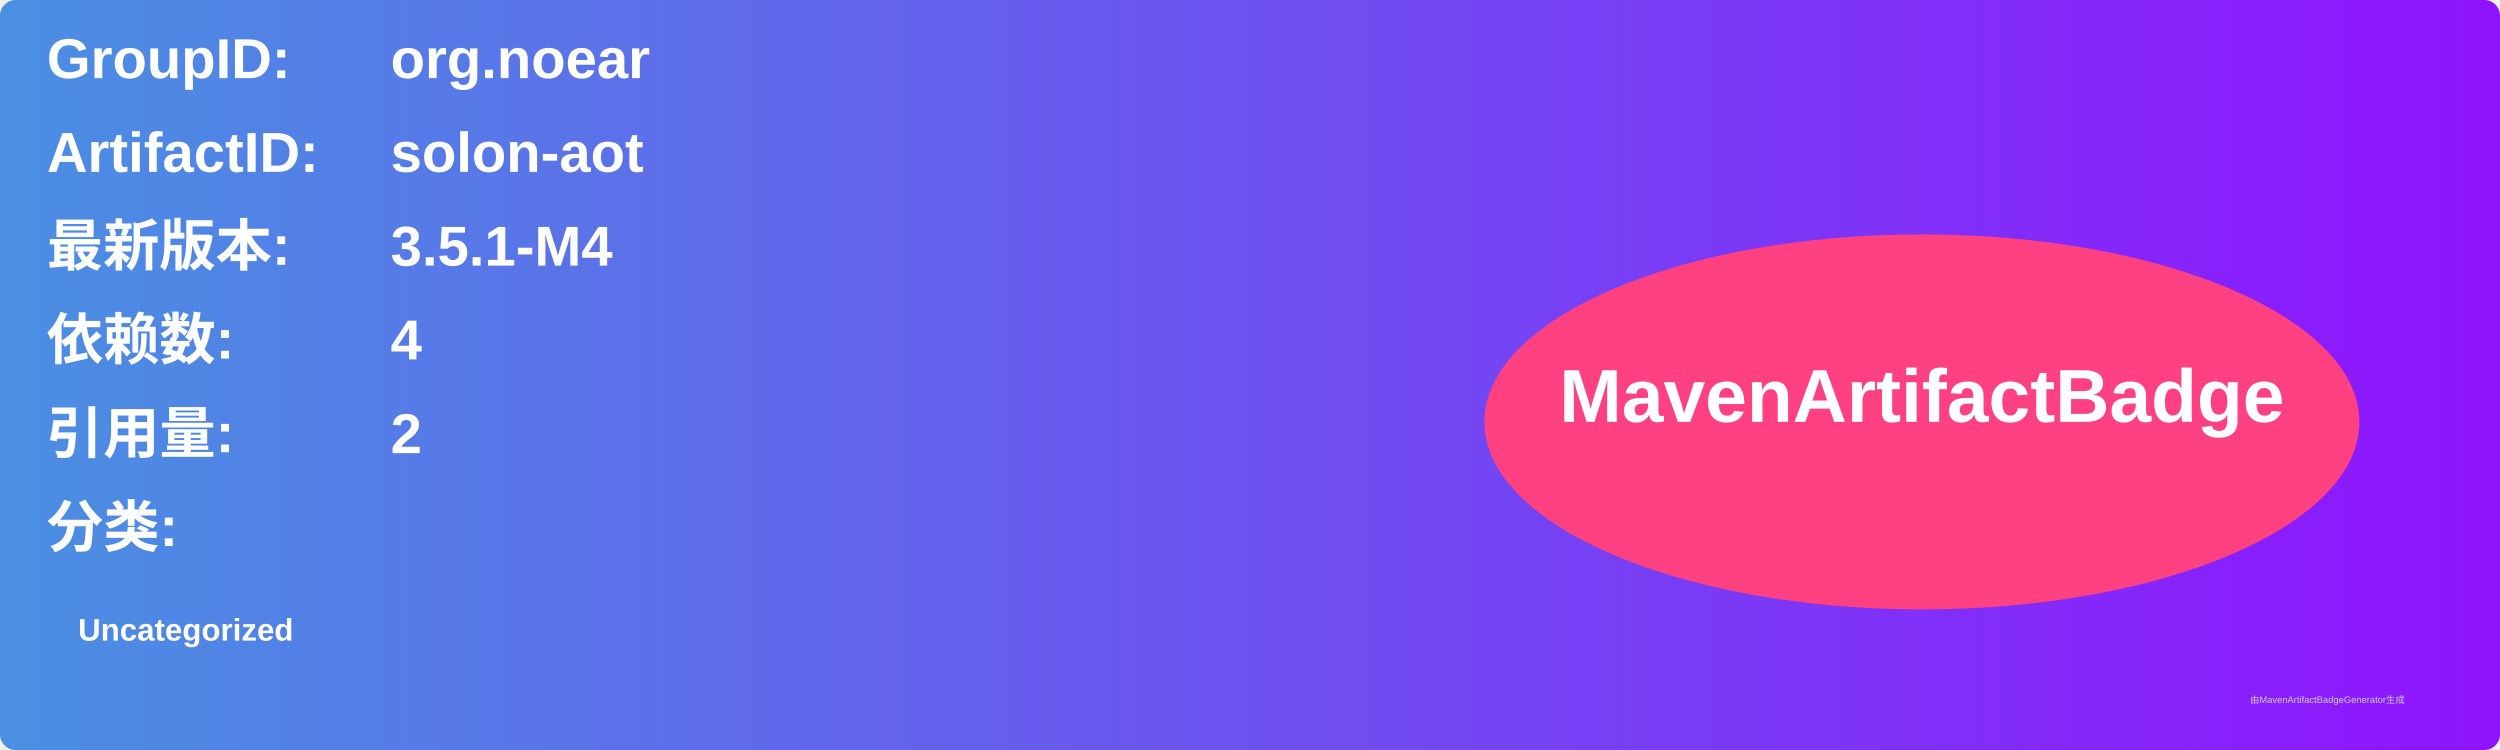
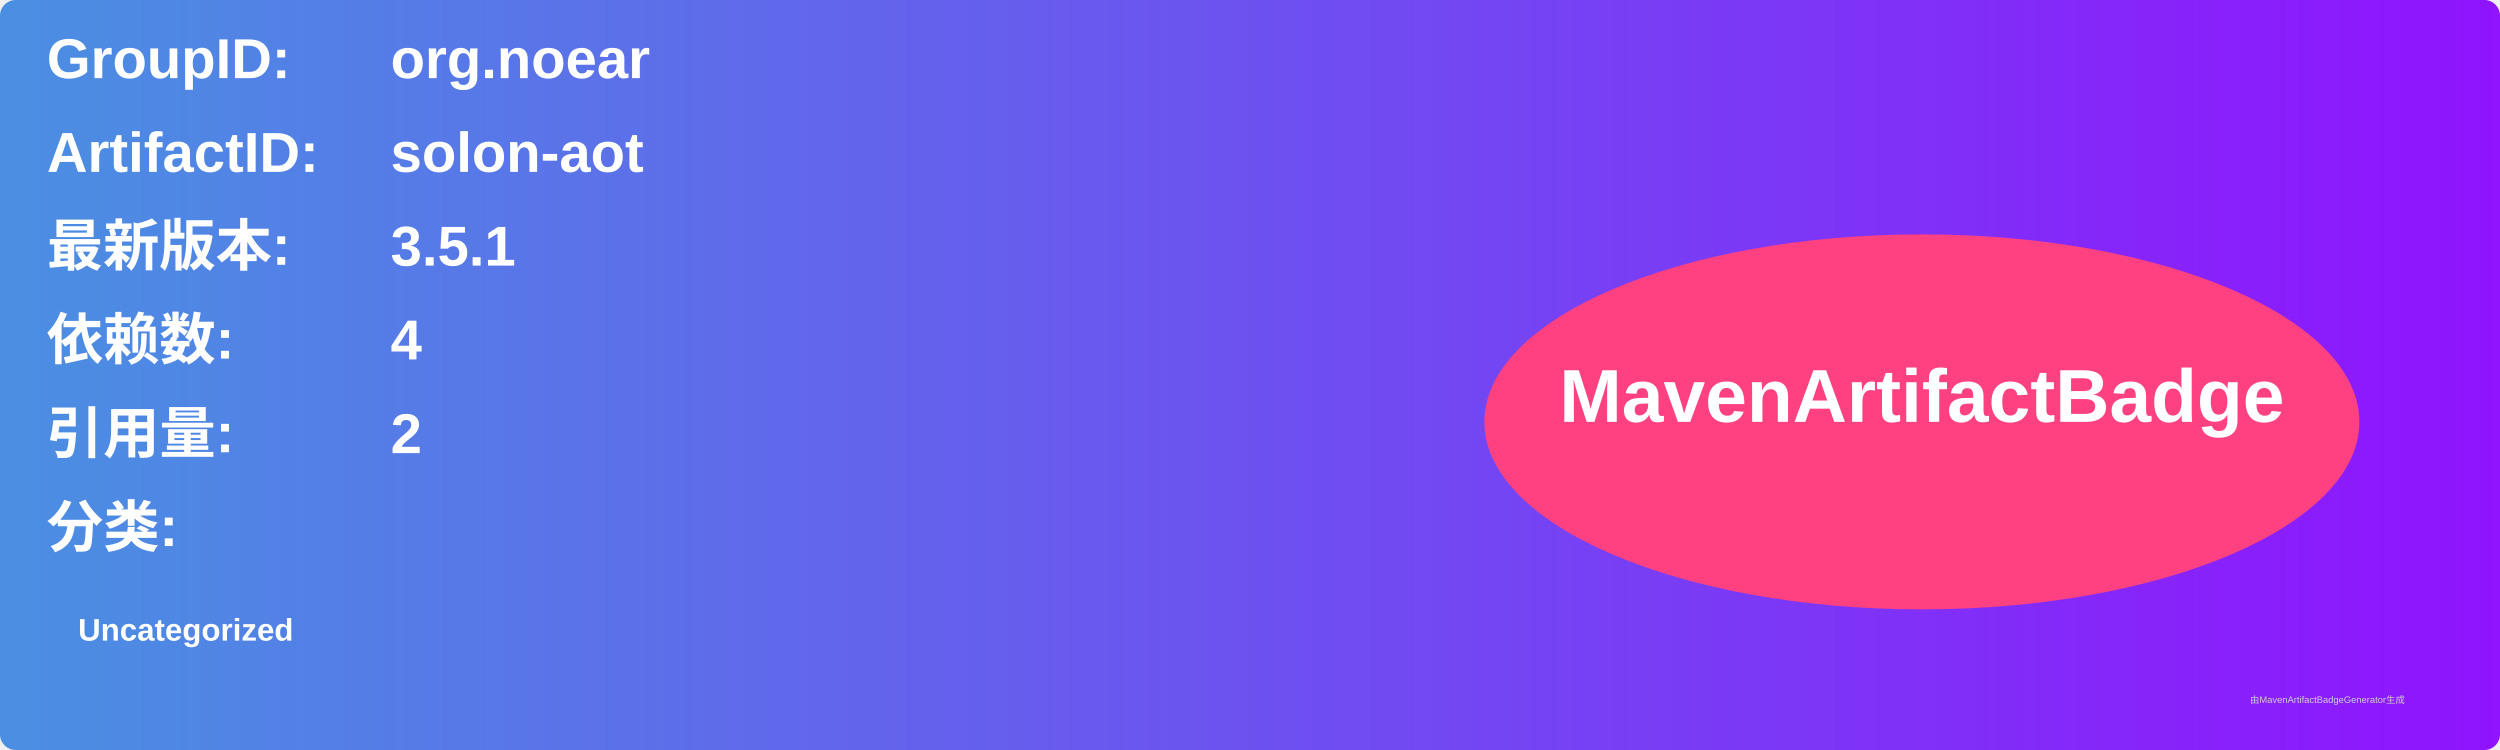
<svg xmlns="http://www.w3.org/2000/svg" width="800" height="240" viewBox="0 0 800 240">
  <linearGradient id="grad" x1="0%" y1="0%" x2="100%" y2="0%">
    <stop offset="0%" stop-color="#4a90e2" />
    <stop offset="100%" stop-color="#9013fe" />
  </linearGradient>
  <rect width="100%" height="100%" rx="5" ry="5" fill="url(#grad)" />
  <g transform="translate(15, 15)">
    <text x="0" y="10" font-family="Arial" font-size="18" fill="white" font-weight="bold" width="260">GroupID:</text>
    <text x="110" y="10" font-family="Arial" font-size="18" fill="white" font-weight="bold" width="460">org.noear</text>
    <text x="0" y="40" font-family="Arial" font-size="18" fill="white" font-weight="bold" width="260">ArtifactID:</text>
    <text x="110" y="40" font-family="Arial" font-size="18" fill="white" font-weight="bold" width="460">solon-aot</text>
    <text x="0" y="70" font-family="Arial" font-size="18" fill="white" font-weight="bold">最新版本:</text>
    <text x="110" y="70" font-family="Arial" font-size="18" fill="white" font-weight="bold">
-       <tspan font-weight="bold">3.5.1-M4</tspan>
+       <tspan font-weight="bold">3.5.1</tspan>
    </text>
    <text x="0" y="100" font-family="Arial" font-size="18" fill="white" font-weight="bold">依赖数: </text>
    <text x="110" y="100" font-family="Arial" font-size="18" fill="white">
      <tspan font-weight="bold">4</tspan>
    </text>
    <text x="0" y="130" font-family="Arial" font-size="18" fill="white" font-weight="bold">引用量: </text>
    <text x="110" y="130" font-family="Arial" font-size="18" fill="white">
      <tspan font-weight="bold">2</tspan>
    </text>
    <text x="0" y="160" font-family="Arial" font-size="18" fill="white" font-weight="bold">分类:</text>
    <text x="10" y="190" font-family="Arial" font-size="10" fill="white">
      <tspan font-weight="bold">Uncategorized</tspan>
    </text>
    <ellipse cx="600" cy="120" rx="140" ry="60" fill="#ff4081" />
    <text x="600" y="120" text-anchor="middle" font-family="Arial" font-size="24" fill="white" font-weight="bold">MavenArtifactBadge</text>
  </g>
  <text x="720" y="225" font-family="Arial" font-size="3" fill="#d0d0d0">由MavenArtifactBadgeGenerator生成</text>
</svg>
